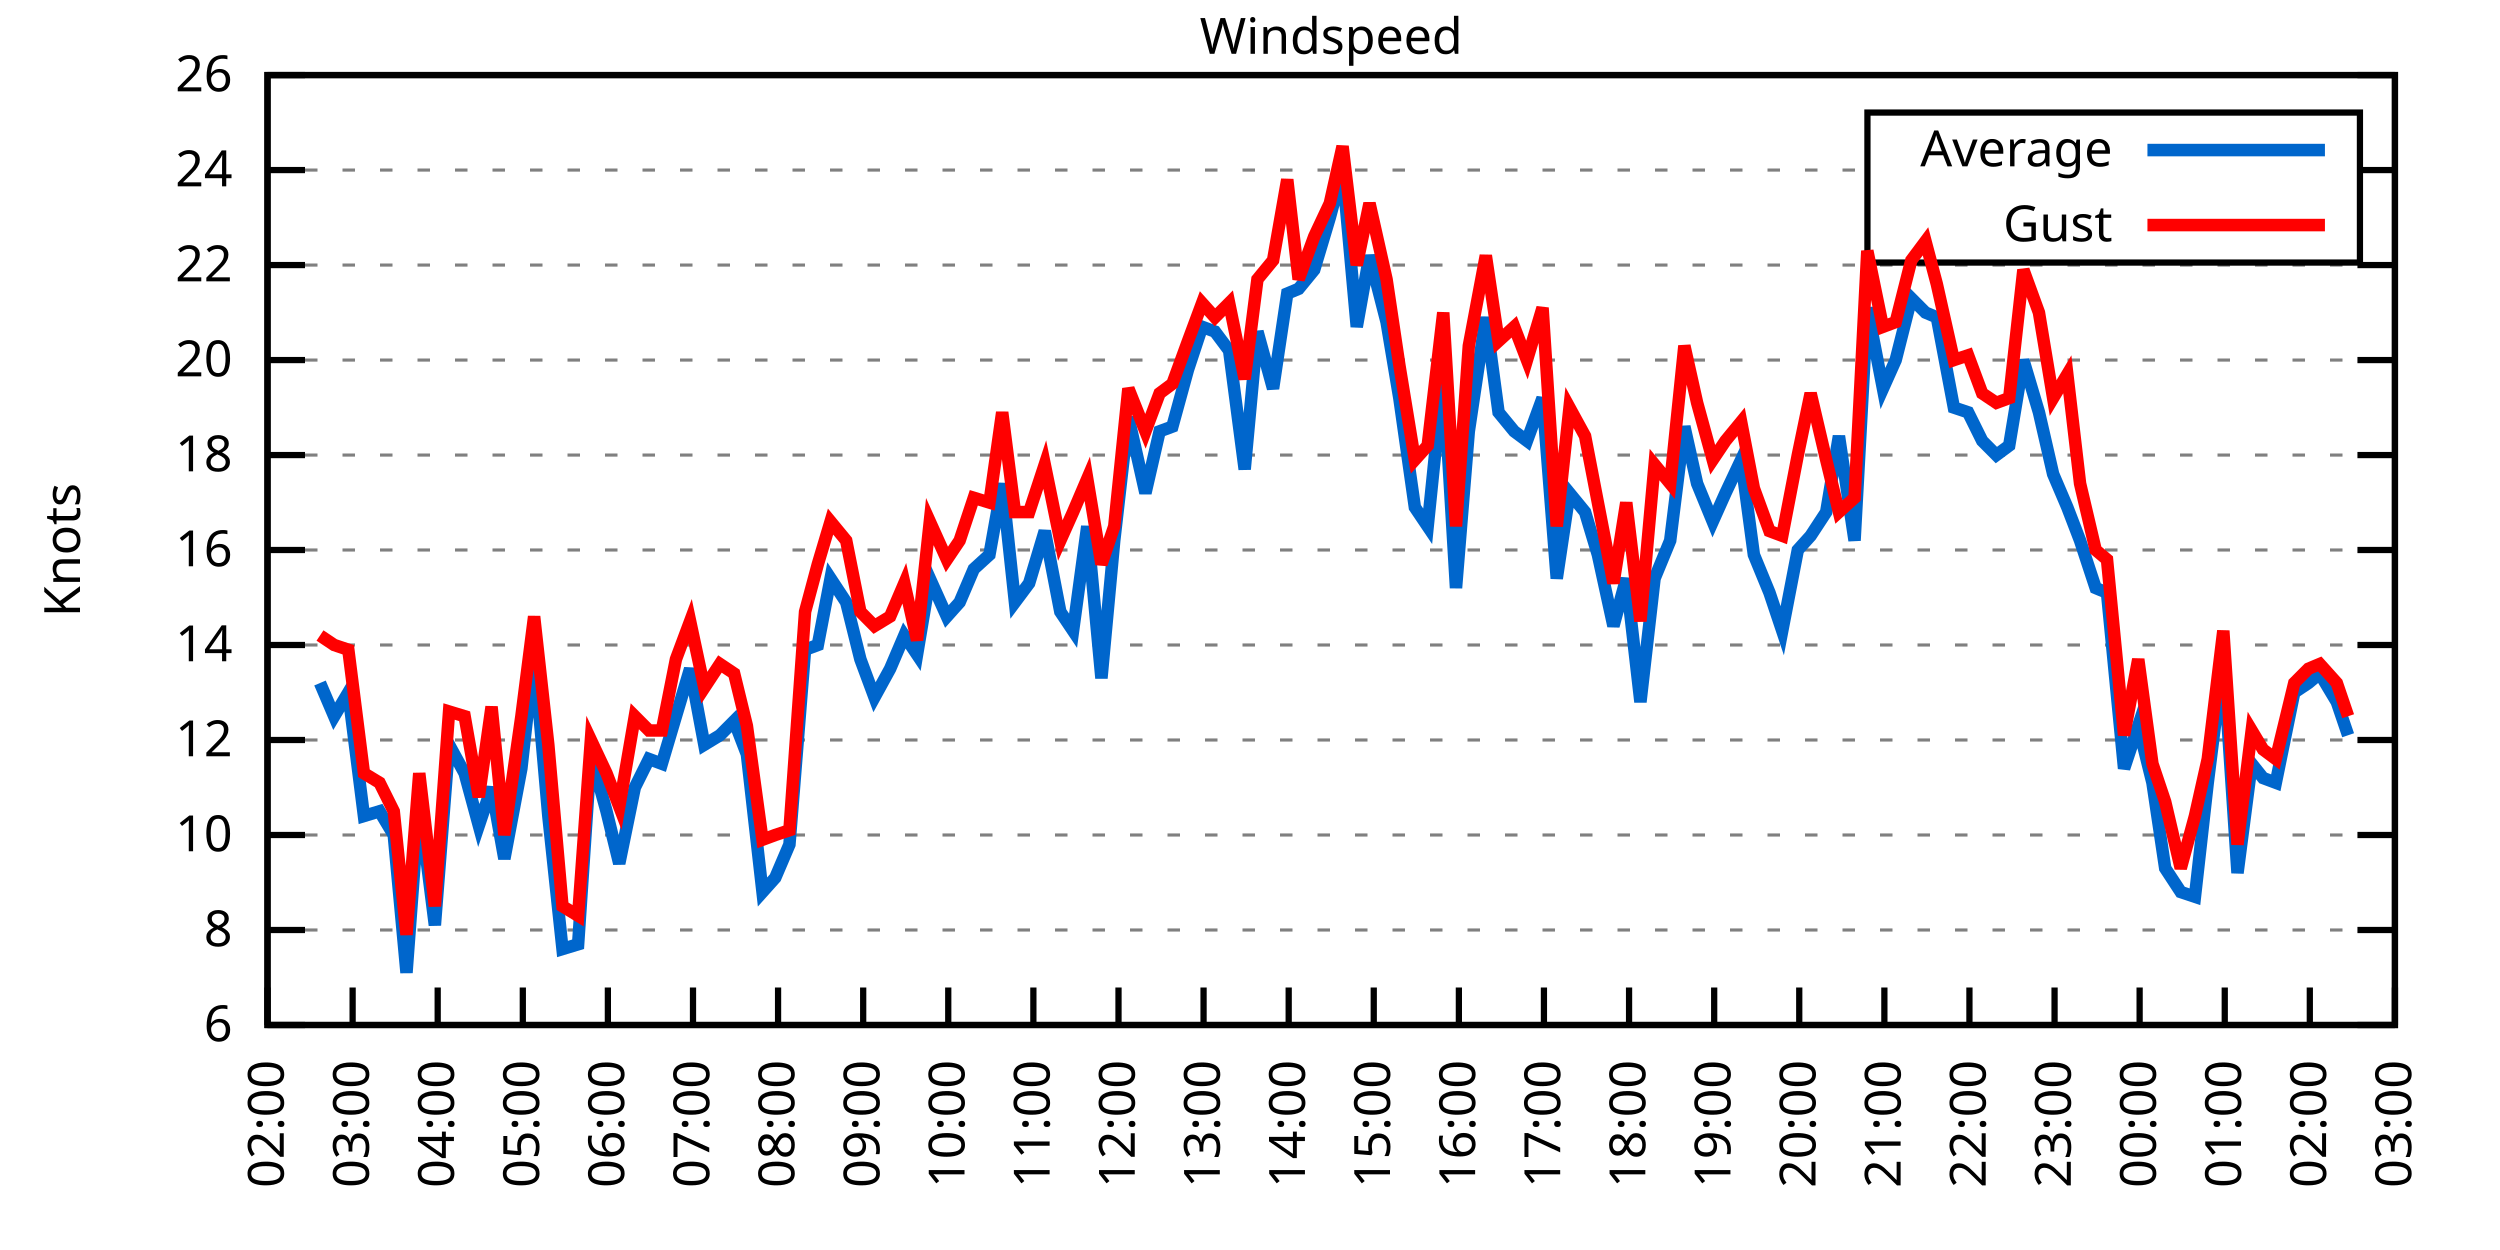
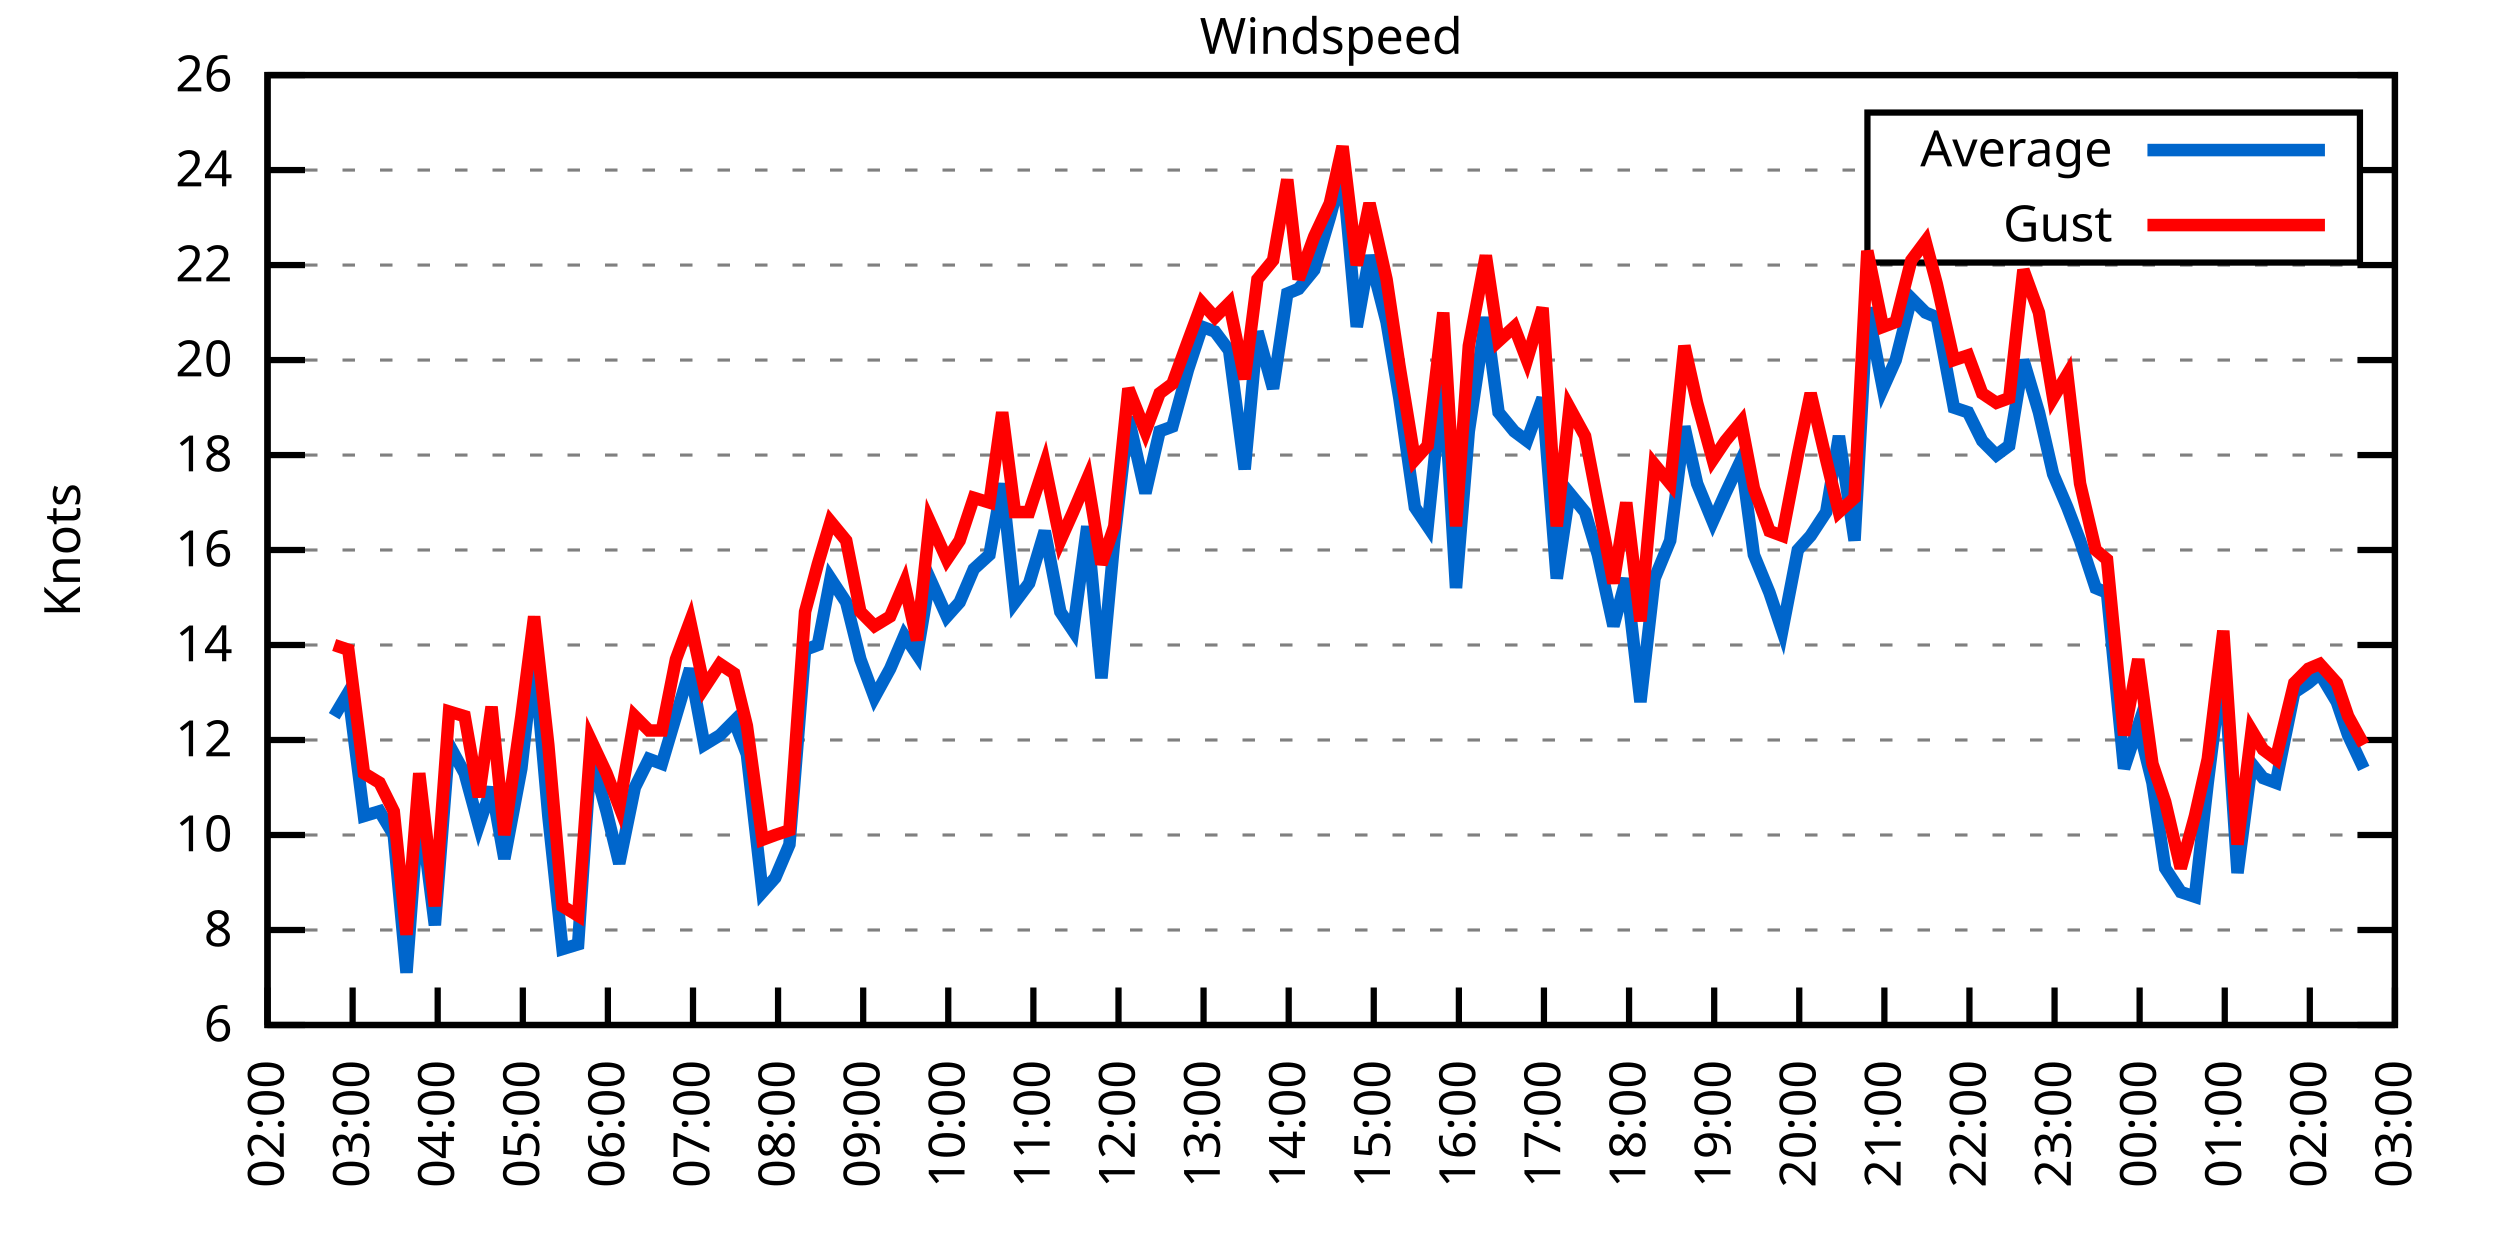
<svg xmlns="http://www.w3.org/2000/svg" xmlns:xlink="http://www.w3.org/1999/xlink" width="400" height="200" viewBox="0 0 400 200">
  <g id="gnuplot_canvas">
    <rect x="0" y="0" width="400" height="200" fill="none" />
    <defs>
      <circle id="gpDot" r="0.5" stroke-width="0.5" stroke="currentColor" />
      <path id="gpPt0" stroke-width="0.333" stroke="currentColor" d="M-1,0 h2 M0,-1 v2" />
      <path id="gpPt1" stroke-width="0.333" stroke="currentColor" d="M-1,-1 L1,1 M1,-1 L-1,1" />
      <path id="gpPt2" stroke-width="0.333" stroke="currentColor" d="M-1,0 L1,0 M0,-1 L0,1 M-1,-1 L1,1 M-1,1 L1,-1" />
      <rect id="gpPt3" stroke-width="0.333" stroke="currentColor" x="-1" y="-1" width="2" height="2" />
      <rect id="gpPt4" stroke-width="0.333" stroke="currentColor" fill="currentColor" x="-1" y="-1" width="2" height="2" />
      <circle id="gpPt5" stroke-width="0.333" stroke="currentColor" cx="0" cy="0" r="1" />
      <use xlink:href="#gpPt5" id="gpPt6" fill="currentColor" stroke="none" />
      <path id="gpPt7" stroke-width="0.333" stroke="currentColor" d="M0,-1.33 L-1.33,0.67 L1.33,0.67 z" />
      <use xlink:href="#gpPt7" id="gpPt8" fill="currentColor" stroke="none" />
      <use xlink:href="#gpPt7" id="gpPt9" stroke="currentColor" transform="rotate(180)" />
      <use xlink:href="#gpPt9" id="gpPt10" fill="currentColor" stroke="none" />
      <use xlink:href="#gpPt3" id="gpPt11" stroke="currentColor" transform="rotate(45)" />
      <use xlink:href="#gpPt11" id="gpPt12" fill="currentColor" stroke="none" />
      <path id="gpPt13" stroke-width="0.333" stroke="currentColor" d="M0,1.330 L1.265,0.411 L0.782,-1.067 L-0.782,-1.076 L-1.265,0.411 z" />
      <use xlink:href="#gpPt13" id="gpPt14" fill="currentColor" stroke="none" />
      <filter id="textbox" filterUnits="objectBoundingBox" x="0" y="0" height="1" width="1">
        <feFlood flood-color="white" flood-opacity="1" result="bgnd" />
        <feComposite in="SourceGraphic" in2="bgnd" operator="atop" />
      </filter>
      <filter id="greybox" filterUnits="objectBoundingBox" x="0" y="0" height="1" width="1">
        <feFlood flood-color="lightgrey" flood-opacity="1" result="grey" />
        <feComposite in="SourceGraphic" in2="grey" operator="atop" />
      </filter>
    </defs>
    <g fill="none" color="white" stroke="currentColor" stroke-width="1.00" stroke-linecap="butt" stroke-linejoin="miter">
</g>
    <g fill="none" color="black" stroke="currentColor" stroke-width="1.00" stroke-linecap="butt" stroke-linejoin="miter">
      <g stroke="none" shape-rendering="crispEdges">
        <polygon fill="rgb(255, 255, 255)" points="42.80,164.00 383.18,164.00 383.18,12.02 42.80,12.02 " />
      </g>
    </g>
    <g fill="none" color="black" stroke="currentColor" stroke-width="1.00" stroke-linecap="butt" stroke-linejoin="miter">
</g>
    <g fill="none" color="black" stroke="black" stroke-width="0.50" stroke-linecap="butt" stroke-linejoin="miter">
</g>
    <g fill="none" color="gray" stroke="currentColor" stroke-width="0.50" stroke-linecap="butt" stroke-linejoin="miter">
      <path stroke="gray" stroke-dasharray="2,4" class="gridline" d="M42.80,164.00 L383.19,164.00  " />
    </g>
    <g fill="none" color="gray" stroke="gray" stroke-width="1.00" stroke-linecap="butt" stroke-linejoin="miter">
</g>
    <g fill="none" color="black" stroke="currentColor" stroke-width="1.00" stroke-linecap="butt" stroke-linejoin="miter">
      <path stroke="black" d="M42.80,164.00 L48.80,164.00 M383.19,164.00 L377.19,164.00  " />
      <g transform="translate(37.20,166.60)" stroke="none" fill="black" font-family="Sans" font-size="8.00" text-anchor="end">
        <text>
          <tspan font-family="Sans"> 6</tspan>
        </text>
      </g>
    </g>
    <g fill="none" color="black" stroke="currentColor" stroke-width="1.00" stroke-linecap="butt" stroke-linejoin="miter">
</g>
    <g fill="none" color="black" stroke="black" stroke-width="0.50" stroke-linecap="butt" stroke-linejoin="miter">
</g>
    <g fill="none" color="gray" stroke="currentColor" stroke-width="0.50" stroke-linecap="butt" stroke-linejoin="miter">
      <path stroke="gray" stroke-dasharray="2,4" class="gridline" d="M42.80,148.80 L383.19,148.80  " />
    </g>
    <g fill="none" color="gray" stroke="gray" stroke-width="1.00" stroke-linecap="butt" stroke-linejoin="miter">
</g>
    <g fill="none" color="black" stroke="currentColor" stroke-width="1.00" stroke-linecap="butt" stroke-linejoin="miter">
      <path stroke="black" d="M42.80,148.80 L48.80,148.80 M383.19,148.80 L377.19,148.80  " />
      <g transform="translate(37.20,151.40)" stroke="none" fill="black" font-family="Sans" font-size="8.00" text-anchor="end">
        <text>
          <tspan font-family="Sans"> 8</tspan>
        </text>
      </g>
    </g>
    <g fill="none" color="black" stroke="currentColor" stroke-width="1.00" stroke-linecap="butt" stroke-linejoin="miter">
</g>
    <g fill="none" color="black" stroke="black" stroke-width="0.50" stroke-linecap="butt" stroke-linejoin="miter">
</g>
    <g fill="none" color="gray" stroke="currentColor" stroke-width="0.50" stroke-linecap="butt" stroke-linejoin="miter">
      <path stroke="gray" stroke-dasharray="2,4" class="gridline" d="M42.80,133.60 L383.19,133.60  " />
    </g>
    <g fill="none" color="gray" stroke="gray" stroke-width="1.00" stroke-linecap="butt" stroke-linejoin="miter">
</g>
    <g fill="none" color="black" stroke="currentColor" stroke-width="1.00" stroke-linecap="butt" stroke-linejoin="miter">
      <path stroke="black" d="M42.80,133.60 L48.80,133.60 M383.19,133.60 L377.19,133.60  " />
      <g transform="translate(37.20,136.20)" stroke="none" fill="black" font-family="Sans" font-size="8.00" text-anchor="end">
        <text>
          <tspan font-family="Sans"> 10</tspan>
        </text>
      </g>
    </g>
    <g fill="none" color="black" stroke="currentColor" stroke-width="1.00" stroke-linecap="butt" stroke-linejoin="miter">
</g>
    <g fill="none" color="black" stroke="black" stroke-width="0.50" stroke-linecap="butt" stroke-linejoin="miter">
</g>
    <g fill="none" color="gray" stroke="currentColor" stroke-width="0.50" stroke-linecap="butt" stroke-linejoin="miter">
      <path stroke="gray" stroke-dasharray="2,4" class="gridline" d="M42.80,118.40 L383.19,118.40  " />
    </g>
    <g fill="none" color="gray" stroke="gray" stroke-width="1.00" stroke-linecap="butt" stroke-linejoin="miter">
</g>
    <g fill="none" color="black" stroke="currentColor" stroke-width="1.00" stroke-linecap="butt" stroke-linejoin="miter">
      <path stroke="black" d="M42.80,118.40 L48.80,118.40 M383.19,118.40 L377.19,118.40  " />
      <g transform="translate(37.20,121.00)" stroke="none" fill="black" font-family="Sans" font-size="8.00" text-anchor="end">
        <text>
          <tspan font-family="Sans"> 12</tspan>
        </text>
      </g>
    </g>
    <g fill="none" color="black" stroke="currentColor" stroke-width="1.00" stroke-linecap="butt" stroke-linejoin="miter">
</g>
    <g fill="none" color="black" stroke="black" stroke-width="0.50" stroke-linecap="butt" stroke-linejoin="miter">
</g>
    <g fill="none" color="gray" stroke="currentColor" stroke-width="0.50" stroke-linecap="butt" stroke-linejoin="miter">
      <path stroke="gray" stroke-dasharray="2,4" class="gridline" d="M42.80,103.20 L383.19,103.20  " />
    </g>
    <g fill="none" color="gray" stroke="gray" stroke-width="1.00" stroke-linecap="butt" stroke-linejoin="miter">
</g>
    <g fill="none" color="black" stroke="currentColor" stroke-width="1.00" stroke-linecap="butt" stroke-linejoin="miter">
      <path stroke="black" d="M42.80,103.20 L48.80,103.20 M383.19,103.20 L377.19,103.20  " />
      <g transform="translate(37.20,105.80)" stroke="none" fill="black" font-family="Sans" font-size="8.00" text-anchor="end">
        <text>
          <tspan font-family="Sans"> 14</tspan>
        </text>
      </g>
    </g>
    <g fill="none" color="black" stroke="currentColor" stroke-width="1.00" stroke-linecap="butt" stroke-linejoin="miter">
</g>
    <g fill="none" color="black" stroke="black" stroke-width="0.50" stroke-linecap="butt" stroke-linejoin="miter">
</g>
    <g fill="none" color="gray" stroke="currentColor" stroke-width="0.50" stroke-linecap="butt" stroke-linejoin="miter">
      <path stroke="gray" stroke-dasharray="2,4" class="gridline" d="M42.80,88.00 L383.19,88.00  " />
    </g>
    <g fill="none" color="gray" stroke="gray" stroke-width="1.00" stroke-linecap="butt" stroke-linejoin="miter">
</g>
    <g fill="none" color="black" stroke="currentColor" stroke-width="1.00" stroke-linecap="butt" stroke-linejoin="miter">
      <path stroke="black" d="M42.80,88.00 L48.80,88.00 M383.19,88.00 L377.19,88.00  " />
      <g transform="translate(37.20,90.60)" stroke="none" fill="black" font-family="Sans" font-size="8.00" text-anchor="end">
        <text>
          <tspan font-family="Sans"> 16</tspan>
        </text>
      </g>
    </g>
    <g fill="none" color="black" stroke="currentColor" stroke-width="1.00" stroke-linecap="butt" stroke-linejoin="miter">
</g>
    <g fill="none" color="black" stroke="black" stroke-width="0.50" stroke-linecap="butt" stroke-linejoin="miter">
</g>
    <g fill="none" color="gray" stroke="currentColor" stroke-width="0.50" stroke-linecap="butt" stroke-linejoin="miter">
      <path stroke="gray" stroke-dasharray="2,4" class="gridline" d="M42.80,72.81 L383.19,72.81  " />
    </g>
    <g fill="none" color="gray" stroke="gray" stroke-width="1.00" stroke-linecap="butt" stroke-linejoin="miter">
</g>
    <g fill="none" color="black" stroke="currentColor" stroke-width="1.00" stroke-linecap="butt" stroke-linejoin="miter">
      <path stroke="black" d="M42.80,72.81 L48.80,72.81 M383.19,72.81 L377.19,72.81  " />
      <g transform="translate(37.20,75.41)" stroke="none" fill="black" font-family="Sans" font-size="8.00" text-anchor="end">
        <text>
          <tspan font-family="Sans"> 18</tspan>
        </text>
      </g>
    </g>
    <g fill="none" color="black" stroke="currentColor" stroke-width="1.00" stroke-linecap="butt" stroke-linejoin="miter">
</g>
    <g fill="none" color="black" stroke="black" stroke-width="0.50" stroke-linecap="butt" stroke-linejoin="miter">
</g>
    <g fill="none" color="gray" stroke="currentColor" stroke-width="0.50" stroke-linecap="butt" stroke-linejoin="miter">
      <path stroke="gray" stroke-dasharray="2,4" class="gridline" d="M42.80,57.61 L383.19,57.61  " />
    </g>
    <g fill="none" color="gray" stroke="gray" stroke-width="1.00" stroke-linecap="butt" stroke-linejoin="miter">
</g>
    <g fill="none" color="black" stroke="currentColor" stroke-width="1.00" stroke-linecap="butt" stroke-linejoin="miter">
      <path stroke="black" d="M42.80,57.61 L48.80,57.61 M383.19,57.61 L377.19,57.61  " />
      <g transform="translate(37.20,60.21)" stroke="none" fill="black" font-family="Sans" font-size="8.00" text-anchor="end">
        <text>
          <tspan font-family="Sans"> 20</tspan>
        </text>
      </g>
    </g>
    <g fill="none" color="black" stroke="currentColor" stroke-width="1.00" stroke-linecap="butt" stroke-linejoin="miter">
</g>
    <g fill="none" color="black" stroke="black" stroke-width="0.50" stroke-linecap="butt" stroke-linejoin="miter">
</g>
    <g fill="none" color="gray" stroke="currentColor" stroke-width="0.50" stroke-linecap="butt" stroke-linejoin="miter">
      <path stroke="gray" stroke-dasharray="2,4" class="gridline" d="M42.80,42.41 L383.19,42.41  " />
    </g>
    <g fill="none" color="gray" stroke="gray" stroke-width="1.00" stroke-linecap="butt" stroke-linejoin="miter">
</g>
    <g fill="none" color="black" stroke="currentColor" stroke-width="1.00" stroke-linecap="butt" stroke-linejoin="miter">
      <path stroke="black" d="M42.80,42.41 L48.80,42.41 M383.19,42.41 L377.19,42.41  " />
      <g transform="translate(37.20,45.01)" stroke="none" fill="black" font-family="Sans" font-size="8.00" text-anchor="end">
        <text>
          <tspan font-family="Sans"> 22</tspan>
        </text>
      </g>
    </g>
    <g fill="none" color="black" stroke="currentColor" stroke-width="1.00" stroke-linecap="butt" stroke-linejoin="miter">
</g>
    <g fill="none" color="black" stroke="black" stroke-width="0.50" stroke-linecap="butt" stroke-linejoin="miter">
</g>
    <g fill="none" color="gray" stroke="currentColor" stroke-width="0.50" stroke-linecap="butt" stroke-linejoin="miter">
      <path stroke="gray" stroke-dasharray="2,4" class="gridline" d="M42.80,27.21 L298.79,27.21 M377.59,27.21 L383.19,27.21  " />
    </g>
    <g fill="none" color="gray" stroke="gray" stroke-width="1.00" stroke-linecap="butt" stroke-linejoin="miter">
</g>
    <g fill="none" color="black" stroke="currentColor" stroke-width="1.00" stroke-linecap="butt" stroke-linejoin="miter">
      <path stroke="black" d="M42.80,27.21 L48.80,27.21 M383.19,27.21 L377.19,27.21  " />
      <g transform="translate(37.20,29.81)" stroke="none" fill="black" font-family="Sans" font-size="8.00" text-anchor="end">
        <text>
          <tspan font-family="Sans"> 24</tspan>
        </text>
      </g>
    </g>
    <g fill="none" color="black" stroke="currentColor" stroke-width="1.00" stroke-linecap="butt" stroke-linejoin="miter">
</g>
    <g fill="none" color="black" stroke="black" stroke-width="0.50" stroke-linecap="butt" stroke-linejoin="miter">
</g>
    <g fill="none" color="gray" stroke="currentColor" stroke-width="0.50" stroke-linecap="butt" stroke-linejoin="miter">
      <path stroke="gray" stroke-dasharray="2,4" class="gridline" d="M42.80,12.01 L383.19,12.01  " />
    </g>
    <g fill="none" color="gray" stroke="gray" stroke-width="1.00" stroke-linecap="butt" stroke-linejoin="miter">
</g>
    <g fill="none" color="black" stroke="currentColor" stroke-width="1.00" stroke-linecap="butt" stroke-linejoin="miter">
      <path stroke="black" d="M42.80,12.01 L48.80,12.01 M383.19,12.01 L377.19,12.01  " />
      <g transform="translate(37.20,14.61)" stroke="none" fill="black" font-family="Sans" font-size="8.00" text-anchor="end">
        <text>
          <tspan font-family="Sans"> 26</tspan>
        </text>
      </g>
    </g>
    <g fill="none" color="black" stroke="currentColor" stroke-width="1.00" stroke-linecap="butt" stroke-linejoin="miter">
      <path stroke="black" d="M42.80,164.00 L42.80,158.00  " />
      <g transform="translate(45.40,169.60) rotate(270.00)" stroke="none" fill="black" font-family="Sans" font-size="8.00" text-anchor="end">
        <text>
          <tspan font-family="Sans">02:00</tspan>
        </text>
      </g>
    </g>
    <g fill="none" color="black" stroke="currentColor" stroke-width="1.00" stroke-linecap="butt" stroke-linejoin="miter">
      <path stroke="black" d="M56.42,164.00 L56.42,158.00  " />
      <g transform="translate(59.02,169.60) rotate(270.00)" stroke="none" fill="black" font-family="Sans" font-size="8.00" text-anchor="end">
        <text>
          <tspan font-family="Sans">03:00</tspan>
        </text>
      </g>
    </g>
    <g fill="none" color="black" stroke="currentColor" stroke-width="1.00" stroke-linecap="butt" stroke-linejoin="miter">
      <path stroke="black" d="M70.03,164.00 L70.03,158.00  " />
      <g transform="translate(72.63,169.60) rotate(270.00)" stroke="none" fill="black" font-family="Sans" font-size="8.00" text-anchor="end">
        <text>
          <tspan font-family="Sans">04:00</tspan>
        </text>
      </g>
    </g>
    <g fill="none" color="black" stroke="currentColor" stroke-width="1.00" stroke-linecap="butt" stroke-linejoin="miter">
      <path stroke="black" d="M83.65,164.00 L83.65,158.00  " />
      <g transform="translate(86.25,169.60) rotate(270.00)" stroke="none" fill="black" font-family="Sans" font-size="8.00" text-anchor="end">
        <text>
          <tspan font-family="Sans">05:00</tspan>
        </text>
      </g>
    </g>
    <g fill="none" color="black" stroke="currentColor" stroke-width="1.00" stroke-linecap="butt" stroke-linejoin="miter">
      <path stroke="black" d="M97.26,164.00 L97.26,158.00  " />
      <g transform="translate(99.86,169.60) rotate(270.00)" stroke="none" fill="black" font-family="Sans" font-size="8.00" text-anchor="end">
        <text>
          <tspan font-family="Sans">06:00</tspan>
        </text>
      </g>
    </g>
    <g fill="none" color="black" stroke="currentColor" stroke-width="1.00" stroke-linecap="butt" stroke-linejoin="miter">
      <path stroke="black" d="M110.88,164.00 L110.88,158.00  " />
      <g transform="translate(113.48,169.60) rotate(270.00)" stroke="none" fill="black" font-family="Sans" font-size="8.00" text-anchor="end">
        <text>
          <tspan font-family="Sans">07:00</tspan>
        </text>
      </g>
    </g>
    <g fill="none" color="black" stroke="currentColor" stroke-width="1.00" stroke-linecap="butt" stroke-linejoin="miter">
      <path stroke="black" d="M124.49,164.00 L124.49,158.00  " />
      <g transform="translate(127.09,169.60) rotate(270.00)" stroke="none" fill="black" font-family="Sans" font-size="8.00" text-anchor="end">
        <text>
          <tspan font-family="Sans">08:00</tspan>
        </text>
      </g>
    </g>
    <g fill="none" color="black" stroke="currentColor" stroke-width="1.00" stroke-linecap="butt" stroke-linejoin="miter">
      <path stroke="black" d="M138.11,164.00 L138.11,158.00  " />
      <g transform="translate(140.71,169.60) rotate(270.00)" stroke="none" fill="black" font-family="Sans" font-size="8.00" text-anchor="end">
        <text>
          <tspan font-family="Sans">09:00</tspan>
        </text>
      </g>
    </g>
    <g fill="none" color="black" stroke="currentColor" stroke-width="1.00" stroke-linecap="butt" stroke-linejoin="miter">
      <path stroke="black" d="M151.72,164.00 L151.72,158.00  " />
      <g transform="translate(154.32,169.60) rotate(270.00)" stroke="none" fill="black" font-family="Sans" font-size="8.00" text-anchor="end">
        <text>
          <tspan font-family="Sans">10:00</tspan>
        </text>
      </g>
    </g>
    <g fill="none" color="black" stroke="currentColor" stroke-width="1.00" stroke-linecap="butt" stroke-linejoin="miter">
      <path stroke="black" d="M165.34,164.00 L165.34,158.00  " />
      <g transform="translate(167.94,169.60) rotate(270.00)" stroke="none" fill="black" font-family="Sans" font-size="8.00" text-anchor="end">
        <text>
          <tspan font-family="Sans">11:00</tspan>
        </text>
      </g>
    </g>
    <g fill="none" color="black" stroke="currentColor" stroke-width="1.00" stroke-linecap="butt" stroke-linejoin="miter">
      <path stroke="black" d="M178.96,164.00 L178.96,158.00  " />
      <g transform="translate(181.56,169.60) rotate(270.00)" stroke="none" fill="black" font-family="Sans" font-size="8.00" text-anchor="end">
        <text>
          <tspan font-family="Sans">12:00</tspan>
        </text>
      </g>
    </g>
    <g fill="none" color="black" stroke="currentColor" stroke-width="1.00" stroke-linecap="butt" stroke-linejoin="miter">
      <path stroke="black" d="M192.57,164.00 L192.57,158.00  " />
      <g transform="translate(195.17,169.60) rotate(270.00)" stroke="none" fill="black" font-family="Sans" font-size="8.00" text-anchor="end">
        <text>
          <tspan font-family="Sans">13:00</tspan>
        </text>
      </g>
    </g>
    <g fill="none" color="black" stroke="currentColor" stroke-width="1.00" stroke-linecap="butt" stroke-linejoin="miter">
      <path stroke="black" d="M206.19,164.00 L206.19,158.00  " />
      <g transform="translate(208.79,169.60) rotate(270.00)" stroke="none" fill="black" font-family="Sans" font-size="8.00" text-anchor="end">
        <text>
          <tspan font-family="Sans">14:00</tspan>
        </text>
      </g>
    </g>
    <g fill="none" color="black" stroke="currentColor" stroke-width="1.00" stroke-linecap="butt" stroke-linejoin="miter">
      <path stroke="black" d="M219.80,164.00 L219.80,158.00  " />
      <g transform="translate(222.40,169.60) rotate(270.00)" stroke="none" fill="black" font-family="Sans" font-size="8.00" text-anchor="end">
        <text>
          <tspan font-family="Sans">15:00</tspan>
        </text>
      </g>
    </g>
    <g fill="none" color="black" stroke="currentColor" stroke-width="1.00" stroke-linecap="butt" stroke-linejoin="miter">
      <path stroke="black" d="M233.42,164.00 L233.42,158.00  " />
      <g transform="translate(236.02,169.60) rotate(270.00)" stroke="none" fill="black" font-family="Sans" font-size="8.00" text-anchor="end">
        <text>
          <tspan font-family="Sans">16:00</tspan>
        </text>
      </g>
    </g>
    <g fill="none" color="black" stroke="currentColor" stroke-width="1.00" stroke-linecap="butt" stroke-linejoin="miter">
      <path stroke="black" d="M247.03,164.00 L247.03,158.00  " />
      <g transform="translate(249.63,169.60) rotate(270.00)" stroke="none" fill="black" font-family="Sans" font-size="8.00" text-anchor="end">
        <text>
          <tspan font-family="Sans">17:00</tspan>
        </text>
      </g>
    </g>
    <g fill="none" color="black" stroke="currentColor" stroke-width="1.00" stroke-linecap="butt" stroke-linejoin="miter">
      <path stroke="black" d="M260.65,164.00 L260.65,158.00  " />
      <g transform="translate(263.25,169.60) rotate(270.00)" stroke="none" fill="black" font-family="Sans" font-size="8.00" text-anchor="end">
        <text>
          <tspan font-family="Sans">18:00</tspan>
        </text>
      </g>
    </g>
    <g fill="none" color="black" stroke="currentColor" stroke-width="1.00" stroke-linecap="butt" stroke-linejoin="miter">
      <path stroke="black" d="M274.27,164.00 L274.27,158.00  " />
      <g transform="translate(276.87,169.60) rotate(270.00)" stroke="none" fill="black" font-family="Sans" font-size="8.00" text-anchor="end">
        <text>
          <tspan font-family="Sans">19:00</tspan>
        </text>
      </g>
    </g>
    <g fill="none" color="black" stroke="currentColor" stroke-width="1.00" stroke-linecap="butt" stroke-linejoin="miter">
      <path stroke="black" d="M287.88,164.00 L287.88,158.00  " />
      <g transform="translate(290.48,169.60) rotate(270.00)" stroke="none" fill="black" font-family="Sans" font-size="8.00" text-anchor="end">
        <text>
          <tspan font-family="Sans">20:00</tspan>
        </text>
      </g>
    </g>
    <g fill="none" color="black" stroke="currentColor" stroke-width="1.00" stroke-linecap="butt" stroke-linejoin="miter">
      <path stroke="black" d="M301.50,164.00 L301.50,158.00  " />
      <g transform="translate(304.10,169.60) rotate(270.00)" stroke="none" fill="black" font-family="Sans" font-size="8.00" text-anchor="end">
        <text>
          <tspan font-family="Sans">21:00</tspan>
        </text>
      </g>
    </g>
    <g fill="none" color="black" stroke="currentColor" stroke-width="1.00" stroke-linecap="butt" stroke-linejoin="miter">
      <path stroke="black" d="M315.11,164.00 L315.11,158.00  " />
      <g transform="translate(317.71,169.60) rotate(270.00)" stroke="none" fill="black" font-family="Sans" font-size="8.00" text-anchor="end">
        <text>
          <tspan font-family="Sans">22:00</tspan>
        </text>
      </g>
    </g>
    <g fill="none" color="black" stroke="currentColor" stroke-width="1.00" stroke-linecap="butt" stroke-linejoin="miter">
      <path stroke="black" d="M328.73,164.00 L328.73,158.00  " />
      <g transform="translate(331.33,169.60) rotate(270.00)" stroke="none" fill="black" font-family="Sans" font-size="8.00" text-anchor="end">
        <text>
          <tspan font-family="Sans">23:00</tspan>
        </text>
      </g>
    </g>
    <g fill="none" color="black" stroke="currentColor" stroke-width="1.00" stroke-linecap="butt" stroke-linejoin="miter">
      <path stroke="black" d="M342.34,164.00 L342.34,158.00  " />
      <g transform="translate(344.94,169.60) rotate(270.00)" stroke="none" fill="black" font-family="Sans" font-size="8.00" text-anchor="end">
        <text>
          <tspan font-family="Sans">00:00</tspan>
        </text>
      </g>
    </g>
    <g fill="none" color="black" stroke="currentColor" stroke-width="1.00" stroke-linecap="butt" stroke-linejoin="miter">
      <path stroke="black" d="M355.96,164.00 L355.96,158.00  " />
      <g transform="translate(358.56,169.60) rotate(270.00)" stroke="none" fill="black" font-family="Sans" font-size="8.00" text-anchor="end">
        <text>
          <tspan font-family="Sans">01:00</tspan>
        </text>
      </g>
    </g>
    <g fill="none" color="black" stroke="currentColor" stroke-width="1.00" stroke-linecap="butt" stroke-linejoin="miter">
      <path stroke="black" d="M369.57,164.00 L369.57,158.00  " />
      <g transform="translate(372.17,169.60) rotate(270.00)" stroke="none" fill="black" font-family="Sans" font-size="8.00" text-anchor="end">
        <text>
          <tspan font-family="Sans">02:00</tspan>
        </text>
      </g>
    </g>
    <g fill="none" color="black" stroke="currentColor" stroke-width="1.00" stroke-linecap="butt" stroke-linejoin="miter">
      <path stroke="black" d="M383.19,164.00 L383.19,158.00  " />
      <g transform="translate(385.79,169.60) rotate(270.00)" stroke="none" fill="black" font-family="Sans" font-size="8.00" text-anchor="end">
        <text>
          <tspan font-family="Sans">03:00</tspan>
        </text>
      </g>
    </g>
    <g fill="none" color="black" stroke="currentColor" stroke-width="1.00" stroke-linecap="butt" stroke-linejoin="miter">
</g>
    <g fill="none" color="black" stroke="currentColor" stroke-width="1.00" stroke-linecap="butt" stroke-linejoin="miter">
      <path stroke="black" d="M42.80,12.01 L42.80,164.00 L383.19,164.00 L383.19,12.01 L42.80,12.01 Z  " />
    </g>
    <g fill="none" color="black" stroke="currentColor" stroke-width="1.00" stroke-linecap="butt" stroke-linejoin="miter">
</g>
    <g fill="none" color="black" stroke="currentColor" stroke-width="1.00" stroke-linecap="butt" stroke-linejoin="miter">
      <path stroke="black" d="M298.79,42.01 L298.79,18.01 L377.59,18.01 L377.59,42.01 L298.79,42.01 Z  " />
    </g>
    <g id="Windspeed_plot_1">
      <g fill="none" color="white" stroke="black" stroke-width="2.00" stroke-linecap="butt" stroke-linejoin="miter">
</g>
      <g fill="none" color="black" stroke="currentColor" stroke-width="2.00" stroke-linecap="butt" stroke-linejoin="miter">
        <g transform="translate(337.99,26.61)" stroke="none" fill="black" font-family="Sans" font-size="8.00" text-anchor="end">
          <text>
            <tspan font-family="Sans">Average</tspan>
          </text>
        </g>
      </g>
      <g fill="none" color="black" stroke="currentColor" stroke-width="2.00" stroke-linecap="butt" stroke-linejoin="miter">
-         <path stroke="rgb(  0, 102, 204)" d="M343.59,24.01 L371.99,24.01 M51.20,109.28 L53.47,114.60 L55.73,110.80 L58.23,130.56 L60.73,129.80 L63.00,133.60   L65.04,155.64 L67.08,128.28 L69.58,148.04 L71.85,119.16 L74.34,123.72 L76.61,132.08 L78.65,126.00 L80.70,137.40   L83.42,122.96 L85.46,104.72 L87.73,130.56 L90.00,151.84 L92.50,151.08 L94.54,120.68 L97.04,129.80 L99.08,138.16   L101.57,126.00 L103.84,121.44 L105.89,122.20 L108.15,114.60 L110.42,107.00 L112.69,119.16 L115.19,117.64 L117.46,115.36   L119.50,120.68 L122.00,142.72 L124.04,140.44 L126.31,135.12 L128.81,103.96 L130.85,103.20 L132.89,92.56 L135.39,96.36   L137.66,105.48 L139.92,111.56 L142.42,107.00 L144.69,101.68 L146.73,104.72 L148.77,92.56 L151.50,98.64 L153.54,96.36   L155.81,91.04 L158.31,88.76 L160.35,77.37 L162.39,96.36 L164.66,93.32 L167.16,84.97 L169.65,97.88 L171.69,100.92   L173.96,84.21 L176.23,108.52 L178.28,86.49 L180.54,66.73 L183.27,78.89 L185.54,69.01 L187.58,68.25 L190.08,59.13   L192.34,52.29 L194.39,53.05 L196.66,56.09 L199.15,75.09 L201.19,53.05 L203.69,62.17 L205.96,46.97 L207.78,46.21   L210.27,43.17 L212.77,34.81 L214.81,27.21 L217.08,52.29 L219.12,40.89 L221.85,51.53 L223.89,63.69 L226.38,81.17   L228.43,84.21 L230.92,59.89 L232.96,94.08 L235.01,69.01 L237.73,50.77 L239.77,65.97 L242.27,69.01 L244.31,70.53   L246.81,63.69 L249.08,92.56 L251.12,78.89 L253.61,81.93 L255.66,88.76 L258.15,100.16 L260.20,92.56 L262.47,112.32   L264.73,92.56 L267.23,86.49 L269.50,68.25 L271.54,77.37 L274.04,83.45 L276.08,78.89 L278.58,73.57 L280.62,88.76   L283.12,94.84 L285.16,100.92 L287.65,88.00 L289.70,85.73 L292.19,81.93 L294.23,69.77 L296.73,86.49 L298.77,49.25   L301.27,62.17 L303.31,57.61 L305.81,47.73 L308.08,50.01 L309.89,50.77 L312.62,65.21 L314.89,65.97 L317.15,70.53   L319.42,72.81 L321.47,71.29 L323.74,57.61 L326.23,65.97 L328.50,75.85 L330.77,81.17 L332.81,86.49 L335.31,94.08   L337.12,94.84 L339.85,122.96 L342.12,116.12 L344.39,125.24 L346.43,138.92 L348.92,142.72 L351.19,143.48 L353.24,125.24   L355.73,105.48 L358.00,139.68 L360.27,122.20 L362.09,124.48 L364.13,125.24 L367.08,110.80 L369.35,109.28 L371.16,107.76   L373.89,112.32 L375.70,117.64  " />
+         <path stroke="rgb(  0, 102, 204)" d="M343.59,24.01 L371.99,24.01 M53.47,114.60 L55.73,110.80 L58.23,130.56 L60.73,129.80 L63.00,133.60 L65.04,155.64   L67.08,128.28 L69.58,148.04 L71.85,119.16 L74.34,123.72 L76.61,132.08 L78.65,126.00 L80.70,137.40 L83.42,122.96   L85.46,104.72 L87.73,130.56 L90.00,151.84 L92.50,151.08 L94.54,120.68 L97.04,129.80 L99.08,138.16 L101.57,126.00   L103.84,121.44 L105.89,122.20 L108.15,114.60 L110.42,107.00 L112.69,119.16 L115.19,117.64 L117.46,115.36 L119.50,120.68   L122.00,142.72 L124.04,140.44 L126.31,135.12 L128.81,103.96 L130.85,103.20 L132.89,92.56 L135.39,96.36 L137.66,105.48   L139.92,111.56 L142.42,107.00 L144.69,101.68 L146.73,104.72 L148.77,92.56 L151.50,98.64 L153.54,96.36 L155.81,91.04   L158.31,88.76 L160.35,77.37 L162.39,96.36 L164.66,93.32 L167.16,84.97 L169.65,97.88 L171.69,100.92 L173.96,84.21   L176.23,108.52 L178.28,86.49 L180.54,66.73 L183.27,78.89 L185.54,69.01 L187.58,68.25 L190.08,59.13 L192.34,52.29   L194.39,53.05 L196.66,56.09 L199.15,75.09 L201.19,53.05 L203.69,62.17 L205.96,46.97 L207.78,46.21 L210.27,43.17   L212.77,34.81 L214.81,27.21 L217.08,52.29 L219.12,40.89 L221.85,51.53 L223.89,63.69 L226.38,81.17 L228.43,84.21   L230.92,59.89 L232.96,94.08 L235.01,69.01 L237.73,50.77 L239.77,65.97 L242.27,69.01 L244.31,70.53 L246.81,63.69   L249.08,92.56 L251.12,78.89 L253.61,81.93 L255.66,88.76 L258.15,100.16 L260.20,92.56 L262.47,112.32 L264.73,92.56   L267.23,86.49 L269.50,68.25 L271.54,77.37 L274.04,83.45 L276.08,78.89 L278.58,73.57 L280.62,88.76 L283.12,94.84   L285.16,100.92 L287.65,88.00 L289.70,85.73 L292.19,81.93 L294.23,69.77 L296.73,86.49 L298.77,49.25 L301.27,62.17   L303.31,57.61 L305.81,47.73 L308.08,50.01 L309.89,50.77 L312.62,65.21 L314.89,65.97 L317.15,70.53 L319.42,72.81   L321.47,71.29 L323.74,57.61 L326.23,65.97 L328.50,75.85 L330.77,81.17 L332.81,86.49 L335.31,94.08 L337.12,94.84   L339.85,122.96 L342.12,116.12 L344.39,125.24 L346.43,138.92 L348.92,142.72 L351.19,143.48 L353.24,125.24 L355.73,105.48   L358.00,139.68 L360.27,122.20 L362.09,124.48 L364.13,125.24 L367.08,110.80 L369.35,109.28 L371.16,107.76 L373.89,112.32   L375.70,117.64 L378.20,122.96  " />
      </g>
    </g>
    <g id="Windspeed_plot_2">
      <g fill="none" color="black" stroke="currentColor" stroke-width="2.00" stroke-linecap="butt" stroke-linejoin="miter">
        <g transform="translate(337.99,38.61)" stroke="none" fill="black" font-family="Sans" font-size="8.00" text-anchor="end">
          <text>
            <tspan font-family="Sans">Gust</tspan>
          </text>
        </g>
      </g>
      <g fill="none" color="black" stroke="currentColor" stroke-width="2.00" stroke-linecap="butt" stroke-linejoin="miter">
-         <path stroke="rgb(255,   0,   0)" d="M343.59,36.01 L371.99,36.01 M51.20,101.68 L53.47,103.20 L55.73,103.96 L58.23,123.72 L60.73,125.24 L63.00,129.80   L65.04,149.56 L67.08,123.72 L69.58,145.00 L71.85,113.84 L74.34,114.60 L76.61,127.52 L78.65,113.08 L80.70,133.60   L83.42,114.60 L85.46,98.64 L87.73,119.16 L90.00,145.00 L92.50,146.52 L94.54,118.40 L97.04,123.72 L99.08,129.04   L101.57,114.60 L103.84,116.88 L105.89,116.88 L108.15,105.48 L110.42,99.40 L112.69,110.04 L115.19,106.24 L117.46,107.76   L119.50,116.12 L122.00,134.36 L124.04,133.60 L126.31,132.84 L128.81,97.88 L130.85,90.28 L132.89,83.45 L135.39,86.49   L137.66,97.88 L139.92,100.16 L142.42,98.64 L144.69,93.32 L146.73,102.44 L148.77,83.45 L151.50,89.52 L153.54,86.49   L155.81,79.65 L158.31,80.41 L160.35,65.97 L162.39,81.93 L164.66,81.93 L167.16,74.33 L169.65,86.49 L171.69,81.93   L173.96,76.61 L176.23,90.28 L178.28,84.21 L180.54,62.17 L183.27,69.01 L185.54,62.93 L187.58,61.41 L190.08,54.57   L192.34,48.49 L194.39,50.77 L196.66,48.49 L199.15,60.65 L201.19,44.69 L203.69,41.65 L205.96,28.73 L207.78,44.69   L210.27,37.85 L212.77,32.53 L214.81,23.41 L217.08,42.41 L219.12,32.53 L221.85,44.69 L223.89,58.37 L226.38,73.57   L228.43,71.29 L230.92,50.01 L232.96,84.21 L235.01,55.33 L237.73,40.89 L239.77,54.57 L242.27,52.29 L244.31,57.61   L246.81,49.25 L249.08,84.21 L251.12,65.21 L253.61,69.77 L255.66,80.41 L258.15,93.32 L260.20,80.41 L262.47,99.40   L264.73,74.33 L267.23,77.37 L269.50,55.33 L271.54,64.45 L274.04,73.57 L276.08,70.53 L278.58,67.49 L280.62,78.13   L283.12,84.97 L285.16,85.73 L287.65,72.81 L289.70,62.93 L292.19,73.57 L294.23,81.93 L296.73,79.65 L298.77,40.13   L301.27,52.29 L303.31,51.53 L305.81,41.65 L308.08,38.61 L309.89,45.45 L312.62,57.61 L314.89,56.85 L317.15,62.93   L319.42,64.45 L321.47,63.69 L323.74,43.17 L326.23,50.01 L328.50,63.69 L330.77,59.89 L332.81,77.37 L335.31,88.00   L337.12,89.52 L339.85,117.64 L342.12,105.48 L344.39,122.20 L346.43,128.28 L348.92,138.92 L351.19,130.56 L353.24,121.44   L355.73,100.92 L358.00,135.12 L360.27,116.88 L362.09,119.92 L364.13,121.44 L367.08,109.28 L369.35,107.00 L371.16,106.24   L373.89,109.28 L375.70,114.60  " />
+         <path stroke="rgb(255,   0,   0)" d="M343.59,36.01 L371.99,36.01 M53.47,103.20 L55.73,103.96 L58.23,123.72 L60.73,125.24 L63.00,129.80 L65.04,149.56   L67.08,123.72 L69.58,145.00 L71.85,113.84 L74.34,114.60 L76.61,127.52 L78.65,113.08 L80.70,133.60 L83.42,114.60   L85.46,98.64 L87.73,119.16 L90.00,145.00 L92.50,146.52 L94.54,118.40 L97.04,123.72 L99.08,129.04 L101.57,114.60   L103.84,116.88 L105.89,116.88 L108.15,105.48 L110.42,99.40 L112.69,110.04 L115.19,106.24 L117.46,107.76 L119.50,116.12   L122.00,134.36 L124.04,133.60 L126.31,132.84 L128.81,97.88 L130.85,90.28 L132.89,83.45 L135.39,86.49 L137.66,97.88   L139.92,100.16 L142.42,98.64 L144.69,93.32 L146.73,102.44 L148.77,83.45 L151.50,89.52 L153.54,86.49 L155.81,79.65   L158.31,80.41 L160.35,65.97 L162.39,81.93 L164.66,81.93 L167.16,74.33 L169.65,86.49 L171.69,81.93 L173.96,76.61   L176.23,90.28 L178.28,84.21 L180.54,62.17 L183.27,69.01 L185.54,62.93 L187.58,61.41 L190.08,54.57 L192.34,48.49   L194.39,50.77 L196.66,48.49 L199.15,60.65 L201.19,44.69 L203.69,41.65 L205.96,28.73 L207.78,44.69 L210.27,37.85   L212.77,32.53 L214.81,23.41 L217.08,42.41 L219.12,32.53 L221.85,44.69 L223.89,58.37 L226.38,73.57 L228.43,71.29   L230.92,50.01 L232.96,84.21 L235.01,55.33 L237.73,40.89 L239.77,54.57 L242.27,52.29 L244.31,57.61 L246.81,49.25   L249.08,84.21 L251.12,65.21 L253.61,69.77 L255.66,80.41 L258.15,93.32 L260.20,80.41 L262.47,99.40 L264.73,74.33   L267.23,77.37 L269.50,55.33 L271.54,64.45 L274.04,73.57 L276.08,70.53 L278.58,67.49 L280.62,78.13 L283.12,84.97   L285.16,85.73 L287.65,72.81 L289.70,62.93 L292.19,73.57 L294.23,81.93 L296.73,79.65 L298.77,40.13 L301.27,52.29   L303.31,51.53 L305.81,41.65 L308.08,38.61 L309.89,45.45 L312.62,57.61 L314.89,56.85 L317.15,62.93 L319.42,64.45   L321.47,63.69 L323.74,43.17 L326.23,50.01 L328.50,63.69 L330.77,59.89 L332.81,77.37 L335.31,88.00 L337.12,89.52   L339.85,117.64 L342.12,105.48 L344.39,122.20 L346.43,128.28 L348.92,138.92 L351.19,130.56 L353.24,121.44 L355.73,100.92   L358.00,135.12 L360.27,116.88 L362.09,119.92 L364.13,121.44 L367.08,109.28 L369.35,107.00 L371.16,106.24 L373.89,109.28   L375.70,114.60 L378.20,119.16  " />
      </g>
    </g>
    <g fill="none" color="black" stroke="currentColor" stroke-width="2.00" stroke-linecap="butt" stroke-linejoin="miter">
</g>
    <g fill="none" color="black" stroke="black" stroke-width="1.00" stroke-linecap="butt" stroke-linejoin="miter">
</g>
    <g fill="none" color="black" stroke="currentColor" stroke-width="1.00" stroke-linecap="butt" stroke-linejoin="miter">
      <path stroke="black" d="M42.80,12.01 L42.80,164.00 L383.19,164.00 L383.19,12.01 L42.80,12.01 Z  " />
      <g transform="translate(12.80,88.01) rotate(270.00)" stroke="none" fill="black" font-family="Sans" font-size="8.00" text-anchor="middle">
        <text>
          <tspan font-family="Sans">Knots</tspan>
        </text>
      </g>
    </g>
    <g fill="none" color="black" stroke="currentColor" stroke-width="1.00" stroke-linecap="butt" stroke-linejoin="miter">
</g>
    <g fill="none" color="black" stroke="currentColor" stroke-width="1.00" stroke-linecap="butt" stroke-linejoin="miter">
      <g transform="translate(212.99,8.61)" stroke="none" fill="black" font-family="Sans" font-size="8.00" text-anchor="middle">
        <text>
          <tspan font-family="Sans">Windspeed</tspan>
        </text>
      </g>
    </g>
    <g fill="none" color="black" stroke="currentColor" stroke-width="1.00" stroke-linecap="butt" stroke-linejoin="miter">
</g>
  </g>
</svg>
